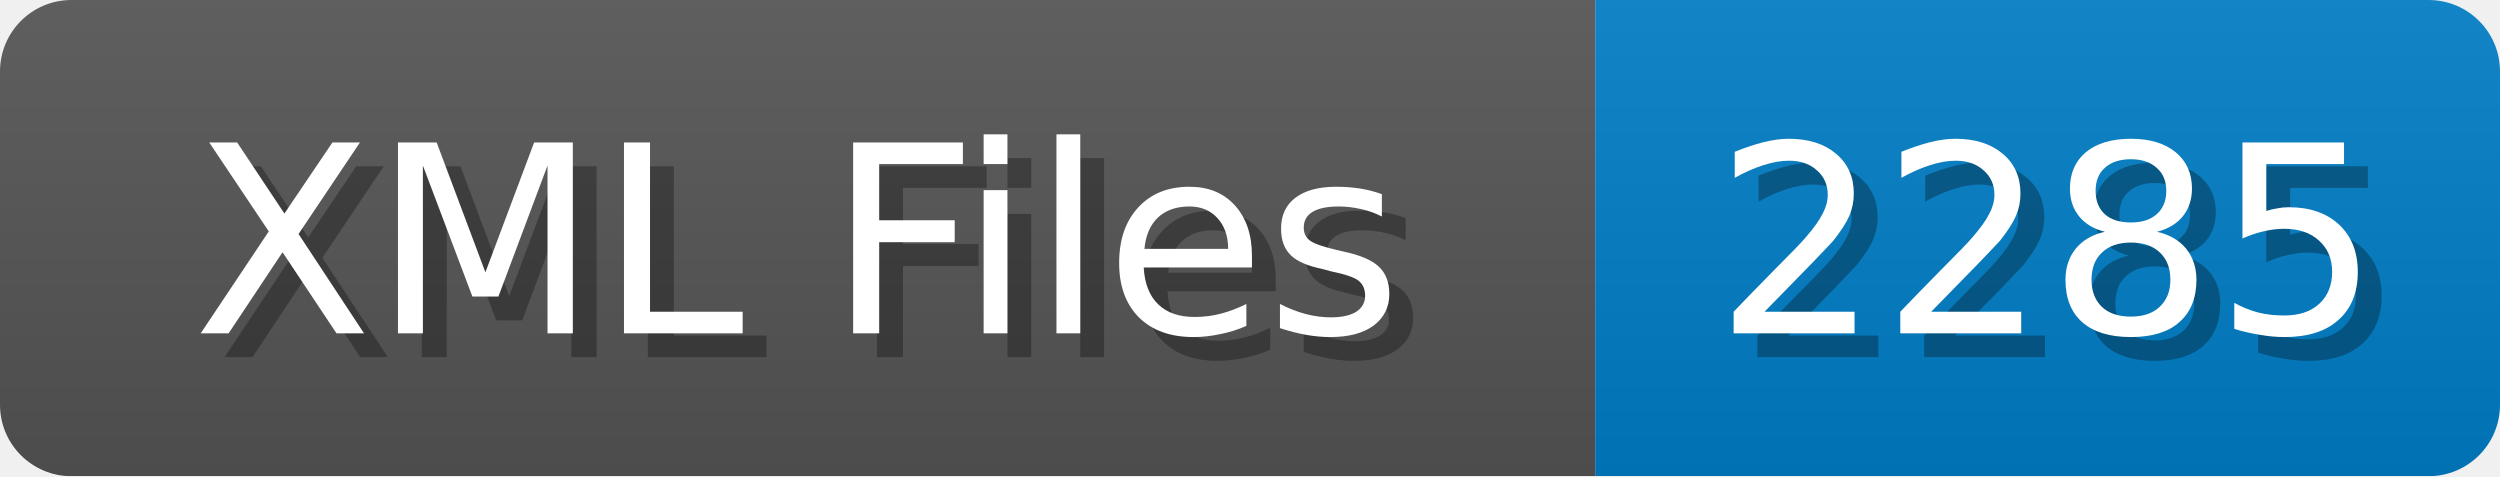
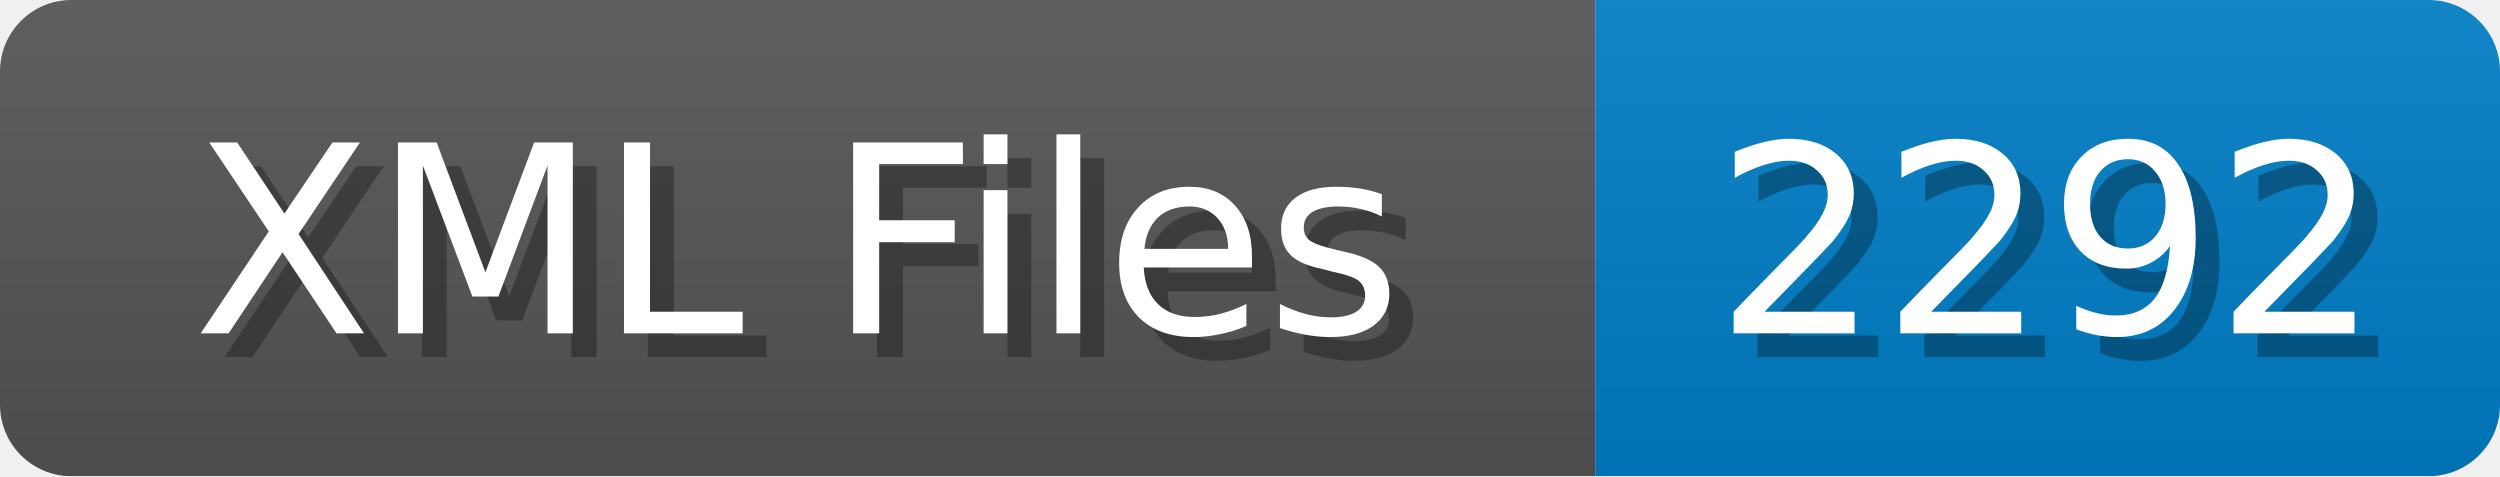
<svg xmlns="http://www.w3.org/2000/svg" width="105" height="20">
  <linearGradient id="b" x2="0" y2="100%">
    <stop offset="0" stop-color="#bbb" stop-opacity=".1" />
    <stop offset="1" stop-opacity=".1" />
  </linearGradient>
  <mask id="anybadge_1">
    <rect width="105" height="20" rx="3" fill="#fff" />
  </mask>
  <g mask="url(#anybadge_1)">
    <path fill="#555" d="M0 0h67v20H0z" />
    <path fill="#007ec6" d="M67 0h38v20H67z" />
    <path fill="url(#b)" d="M0 0h105v20H0z" />
  </g>
  <g fill="#fff" text-anchor="middle" font-family="DejaVu Sans,Verdana,Geneva,sans-serif" font-size="11">
    <text x="34.5" y="15" fill="#010101" fill-opacity=".3">XML Files</text>
    <text x="33.5" y="14">XML Files</text>
  </g>
  <g fill="#fff" text-anchor="middle" font-family="DejaVu Sans,Verdana,Geneva,sans-serif" font-size="11">
-     <text x="87.0" y="15" fill="#010101" fill-opacity=".3">2285</text>
-     <text x="86.0" y="14">2285</text>
+     <text x="87.0" y="15" fill="#010101" fill-opacity=".3">2292</text>
+     <text x="86.0" y="14">2292</text>
  </g>
</svg>
